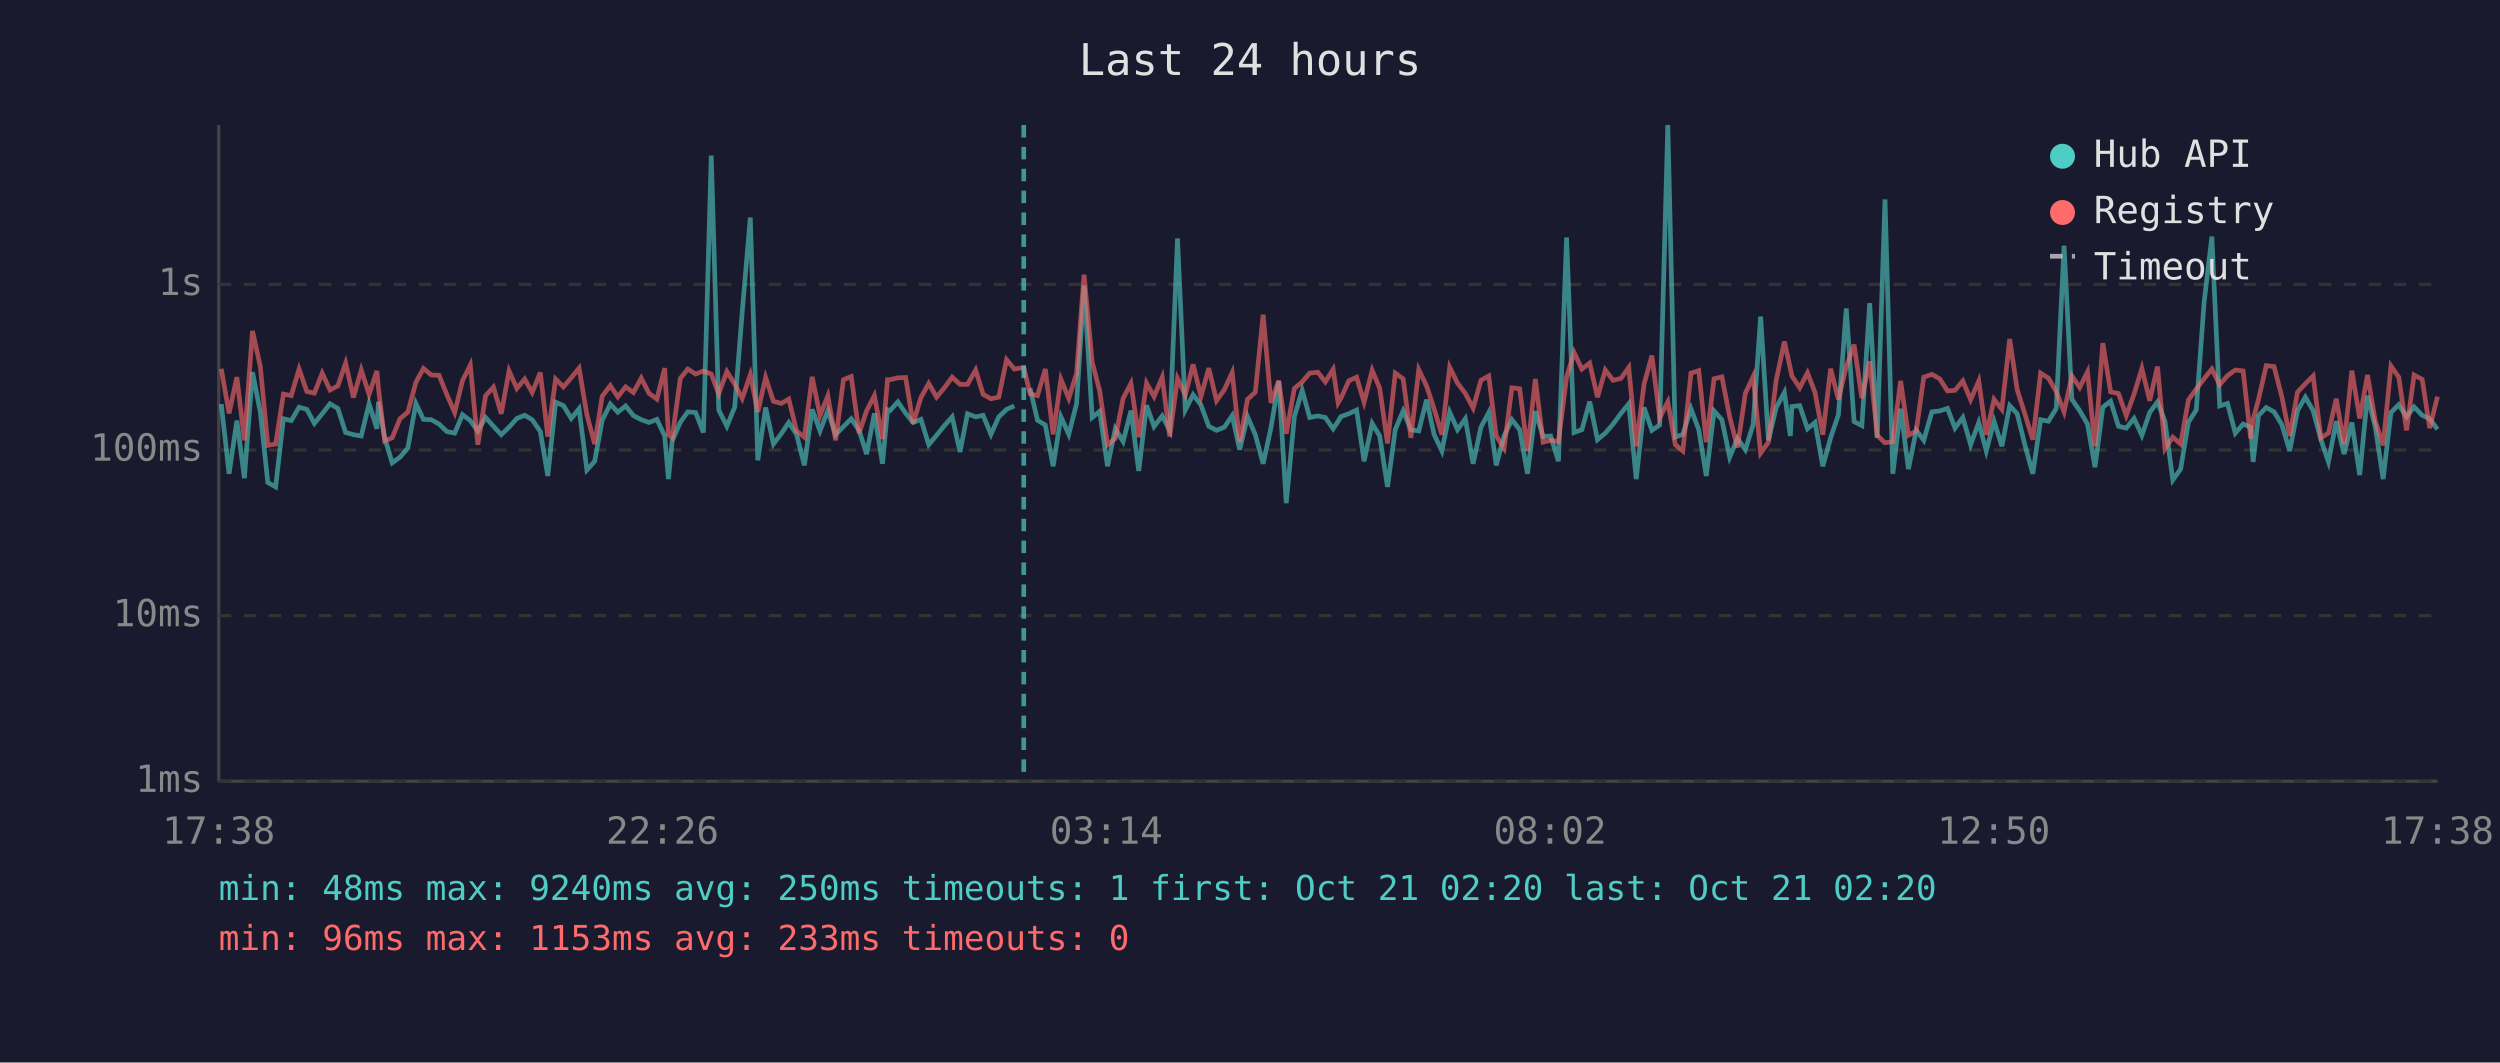
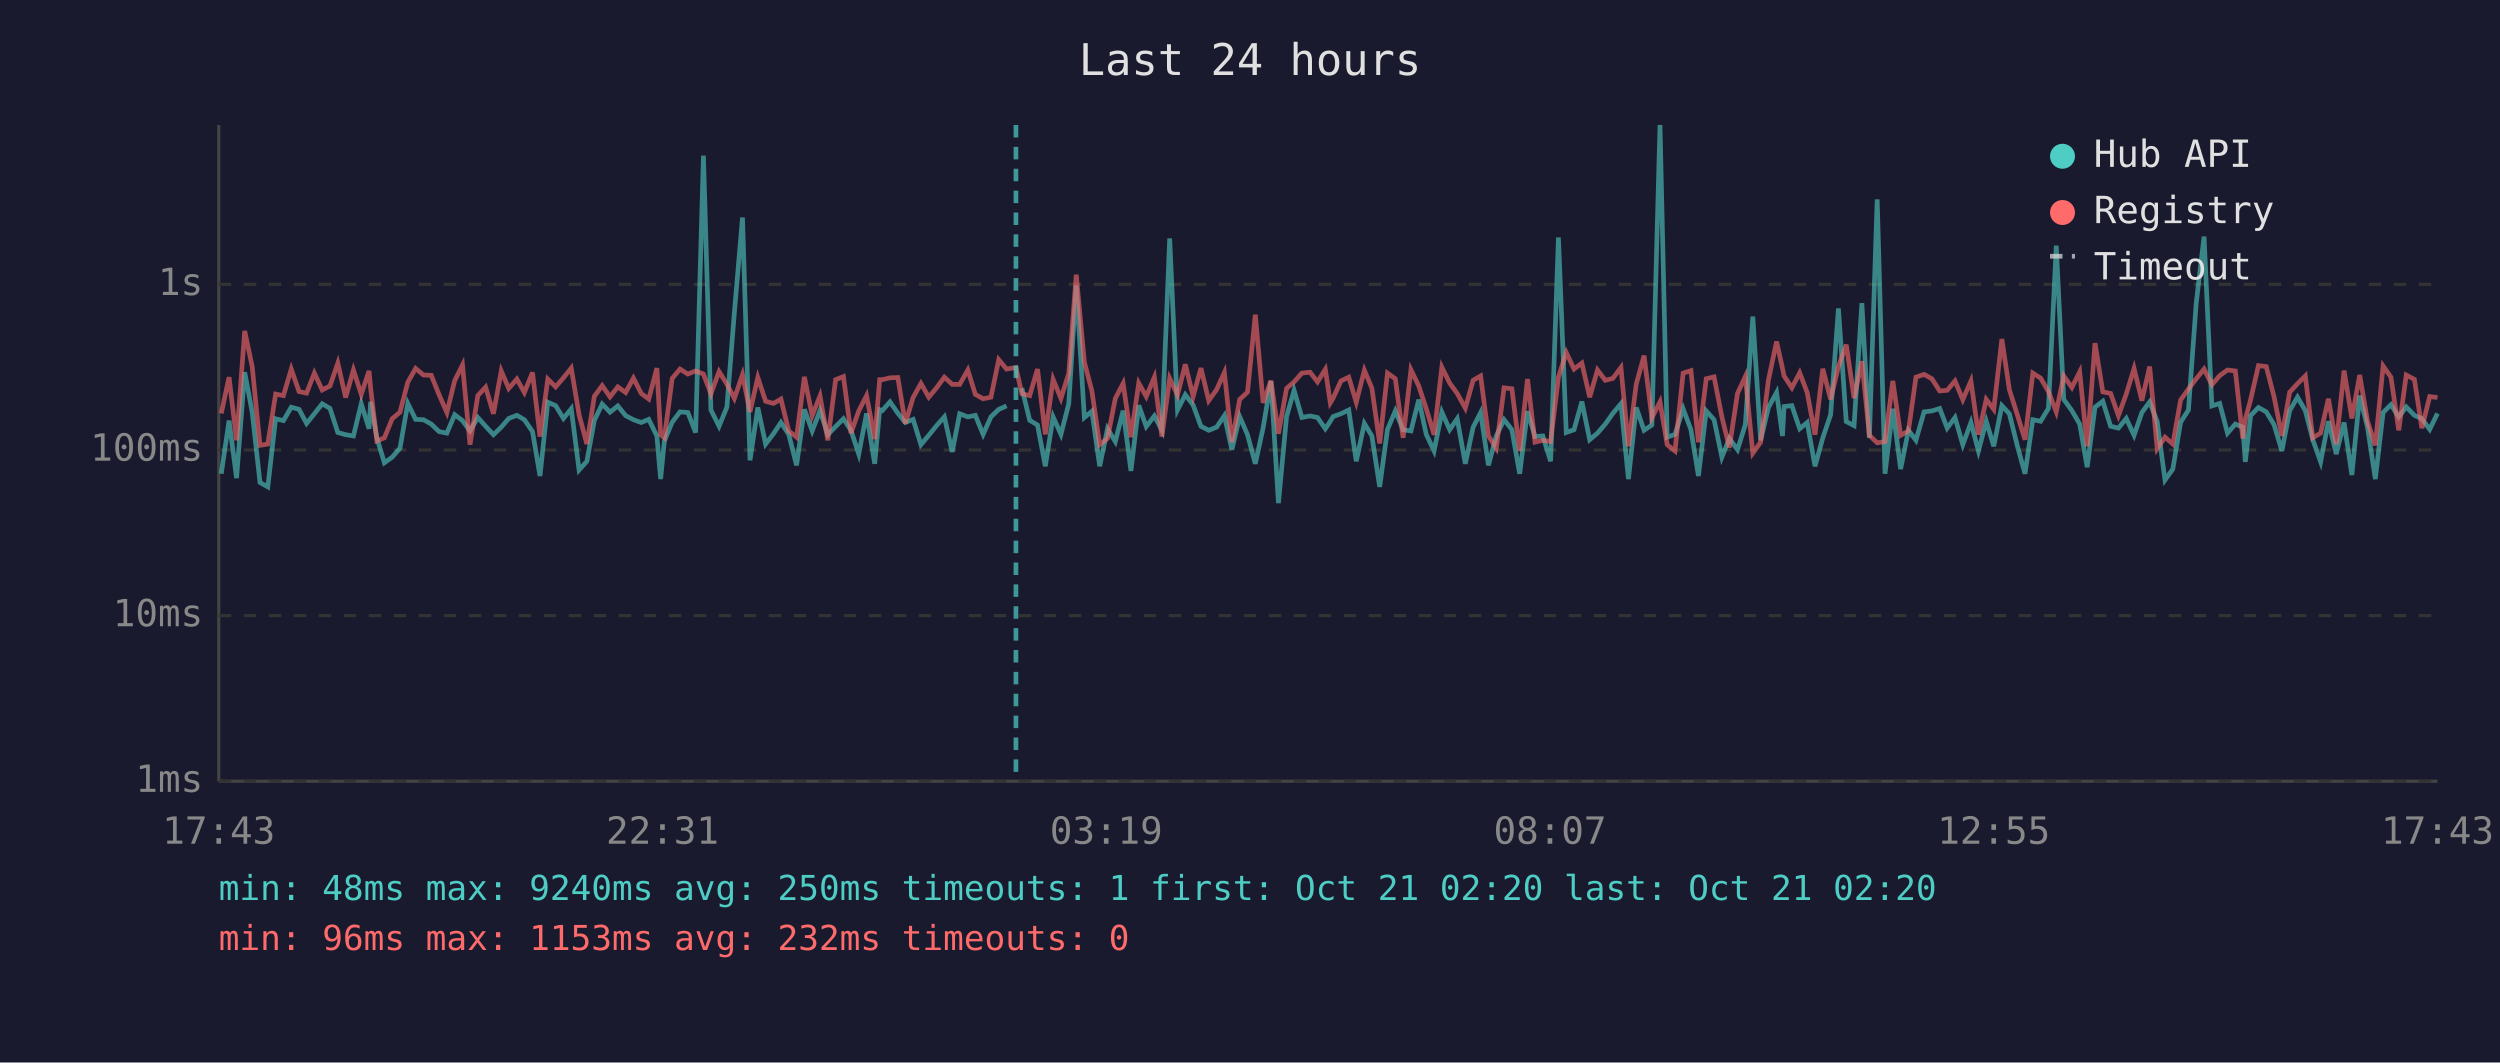
<svg xmlns="http://www.w3.org/2000/svg" viewBox="0 0 800 340" font-family="monospace" font-size="12">
  <rect width="800" height="340" fill="#1a1a2e" />
  <text x="400" y="24" fill="#e0e0e0" font-size="14" text-anchor="middle">Last 24 hours</text>
  <line x1="70" y1="40" x2="70" y2="250" stroke="#444" stroke-width="1" />
  <line x1="70" y1="250" x2="780" y2="250" stroke="#444" stroke-width="1" />
  <line x1="70" y1="250" x2="780" y2="250" stroke="#333" stroke-width="1" stroke-dasharray="4" />
  <text x="65" y="250" fill="#888" text-anchor="end" dominant-baseline="middle">1ms</text>
  <line x1="70" y1="197" x2="780" y2="197" stroke="#333" stroke-width="1" stroke-dasharray="4" />
  <text x="65" y="197" fill="#888" text-anchor="end" dominant-baseline="middle">10ms</text>
  <line x1="70" y1="144" x2="780" y2="144" stroke="#333" stroke-width="1" stroke-dasharray="4" />
  <text x="65" y="144" fill="#888" text-anchor="end" dominant-baseline="middle">100ms</text>
  <line x1="70" y1="91" x2="780" y2="91" stroke="#333" stroke-width="1" stroke-dasharray="4" />
  <text x="65" y="91" fill="#888" text-anchor="end" dominant-baseline="middle">1s</text>
-   <text x="70" y="270" fill="#888" text-anchor="middle">17:38</text>
-   <text x="212" y="270" fill="#888" text-anchor="middle">22:26</text>
-   <text x="354" y="270" fill="#888" text-anchor="middle">03:14</text>
-   <text x="496" y="270" fill="#888" text-anchor="middle">08:02</text>
-   <text x="638" y="270" fill="#888" text-anchor="middle">12:50</text>
-   <text x="780" y="270" fill="#888" text-anchor="middle">17:38</text>
-   <polyline points="70.8,129.3 73.3,151.6 75.8,134.6 78.2,153.0 80.8,119.1 83.3,131.9 85.7,154.4 88.2,155.8 90.7,134.0 93.2,134.6 95.7,130.3 98.2,131.0 100.6,135.5 103.1,132.4 105.6,129.2 108.1,130.7 110.6,138.4 113.1,139.1 115.6,139.5 118.1,129.2 120.6,137.2 121.1,128.6 123.1,140.1 125.5,148.1 128.0,146.3 130.5,143.4 133.1,129.1 135.5,134.2 138.0,134.3 140.5,135.7 143.0,138.1 145.5,138.6 148.0,132.7 150.5,134.6 152.9,137.9 155.4,133.6 157.9,136.4 160.4,139.1 162.9,136.7 165.4,133.9 167.9,132.9 170.3,134.3 172.9,138.1 175.3,152.3 177.8,128.7 180.3,129.8 182.8,133.9 185.3,130.8 187.8,150.4 190.3,147.6 192.7,134.5 195.3,129.3 197.7,131.9 200.2,129.9 202.7,133.0 205.2,134.3 207.7,135.2 210.2,134.2 212.7,139.5 213.9,153.3 215.1,141.1 217.7,135.1 220.1,131.8 222.6,132.0 225.1,138.4 227.6,49.8 230.0,131.2 232.6,136.4 235.1,130.3 237.5,100.0 240.1,69.6 242.5,147.3 245.0,130.4 247.5,142.1 250.0,138.8 252.4,135.2 254.9,139.0 257.4,148.9 259.9,131.0 262.4,137.9 264.9,131.4 267.4,139.1 269.9,136.5 272.4,134.0 274.9,137.7 277.3,145.3 279.8,132.3 282.4,148.4 284.0,131.1 284.8,131.4 287.3,128.6 289.8,132.2 292.2,135.2 294.7,134.2 297.2,142.3 299.7,139.3 302.2,136.2 304.7,133.4 307.2,144.6 309.6,132.4 312.2,133.4 314.6,132.9 317.1,139.0 319.6,133.4 322.1,131.0 324.6,129.9" fill="none" stroke="#4ecdc4" stroke-width="1.5" opacity="0.6" />
-   <polyline points="329.6,124.2 332.0,134.5 334.5,136.0 337.0,149.2 339.5,133.4 342.0,139.0 344.5,129.2 346.9,91.4 349.5,133.6 351.9,131.6 354.4,149.2 356.9,137.2 359.4,141.3 361.9,131.4 364.4,150.7 366.9,129.7 369.3,136.5 371.9,133.1 374.3,137.7 376.8,76.3 379.3,131.2 381.8,126.3 384.3,129.6 386.8,136.4 389.3,137.7 391.8,136.7 394.3,133.0 396.7,143.9 399.2,133.3 401.7,139.1 404.2,148.4 406.7,136.9 409.2,122.0 411.6,161.0 414.2,133.3 416.7,124.9 419.1,133.6 421.7,133.1 424.1,133.6 426.6,137.2 428.2,134.8 429.1,133.3 431.6,132.4 434.1,131.2 436.5,147.6 439.1,135.5 441.5,139.5 444.0,155.8 446.5,137.4 449.0,131.5 451.5,137.5 454.0,137.9 456.5,127.9 458.9,139.0 461.4,144.3 463.9,131.9 466.4,137.5 468.9,134.0 471.4,148.4 473.9,136.7 476.4,132.0 478.8,148.9 481.3,139.5 483.8,134.3 486.3,137.5 488.8,151.6 491.3,131.6 493.8,139.7 496.2,139.5 498.7,147.6 501.3,76.0 503.7,138.4 506.2,137.5 508.7,128.5 511.2,140.7 513.7,138.6 516.2,135.7 518.7,132.3 521.2,129.2 523.6,153.3 526.1,130.4 528.6,137.7 531.1,136.0 533.7,40.0 536.1,139.9 538.5,139.0 541.1,130.8 543.6,137.5 546.0,152.3 548.5,131.5 551.0,134.3 553.5,146.3 556.0,140.3 558.5,143.9 561.0,135.9 563.4,101.3 565.9,140.9 568.4,130.4 571.0,125.6 572.9,139.5 573.4,130.1 575.9,129.8 578.4,137.2 580.8,135.2 583.3,149.2 585.8,140.1 588.3,132.7 590.8,98.7 593.3,134.9 595.8,136.2 598.3,97.0 600.7,140.1 603.2,63.8 605.7,151.6 608.2,130.8 610.7,150.1 613.2,137.7 615.6,140.9 618.2,131.8 620.7,131.5 623.2,130.7 625.6,137.0 628.1,133.6 630.6,142.3 633.2,135.2 635.6,144.3 638.1,134.8 640.6,142.8 643.1,129.8 645.5,132.4 648.0,142.5 650.5,151.6 653.0,134.3 655.5,134.8 658.0,130.7 660.5,78.6 663.0,127.8 665.5,131.4 668.0,135.7 670.4,149.5 672.9,130.3 675.4,128.4 677.9,136.4 680.4,137.0 682.9,133.9 685.4,139.3 687.9,132.0 690.4,128.6 692.8,134.9 695.3,153.6 697.8,150.1 700.3,135.1 702.8,131.2 705.3,96.9 707.8,75.7 710.3,129.9 712.8,129.1 715.3,138.6 717.8,135.7 720.2,136.7 721.0,147.8 722.7,133.0 725.2,130.4 727.7,131.8 730.2,135.9 732.7,144.3 735.2,131.4 737.7,127.1 740.2,131.4 742.7,140.7 745.1,147.8 747.6,134.8 750.1,145.3 752.6,135.2 755.1,152.0 757.6,126.6 760.1,136.7 762.6,153.3 765.1,132.0 767.6,129.5 770.1,133.4 772.5,130.2 775.1,132.9 777.5,134.0 780.0,137.4" fill="none" stroke="#4ecdc4" stroke-width="1.5" opacity="0.6" />
-   <polyline points="70.8,118.0 73.3,132.3 75.8,120.7 78.2,140.9 80.8,105.9 83.3,117.3 85.7,142.5 88.2,142.1 90.7,126.1 93.2,126.6 95.7,118.1 98.2,125.3 100.6,125.8 103.1,119.4 105.6,124.8 108.1,123.5 110.6,116.2 113.1,127.2 115.6,118.4 118.1,126.2 120.6,118.7 121.1,124.2 123.1,141.1 125.5,140.1 128.0,134.0 130.5,131.9 133.1,122.3 135.5,117.9 138.0,120.0 140.5,120.1 143.0,126.3 145.5,132.0 148.0,121.8 150.5,116.8 152.9,142.3 155.4,126.6 157.9,123.9 160.4,132.4 162.9,118.7 165.4,124.3 167.9,121.3 170.3,125.6 172.9,119.2 175.3,139.7 177.8,121.3 180.3,123.8 182.8,120.9 185.3,117.8 187.8,132.7 190.3,142.1 192.7,126.8 195.3,123.4 197.7,127.0 200.2,123.8 202.7,125.6 205.2,121.0 207.7,125.9 210.2,127.7 212.7,117.8 213.9,139.1 215.1,140.1 217.7,121.1 220.1,118.1 222.6,119.7 225.1,118.7 227.6,119.7 230.0,126.0 232.6,118.9 235.1,122.9 237.5,127.5 240.1,119.9 242.5,131.8 245.0,120.8 247.5,128.4 250.0,129.1 252.4,127.7 254.9,137.9 257.4,139.9 259.9,120.6 262.4,133.0 264.9,126.7 267.4,140.9 269.9,121.5 272.4,120.5 274.9,138.6 277.3,131.5 279.8,126.6 282.4,140.5 284.0,121.5 284.8,121.5 287.3,120.9 289.8,120.8 292.2,135.5 294.7,127.2 297.2,122.7 299.7,127.1 302.2,124.1 304.7,120.7 307.2,123.0 309.6,123.0 312.2,118.4 314.6,126.2 317.1,127.6 319.6,127.1 322.1,115.1 324.6,118.1 327.6,117.6 329.6,126.0 332.0,126.6 334.5,118.1 337.0,139.0 339.5,121.4 342.0,127.5 344.5,119.5 346.9,87.9 349.5,115.9 351.9,125.1 354.4,142.3 356.9,140.3 359.4,127.5 361.9,122.7 364.4,139.9 366.9,122.6 369.3,126.9 371.9,120.7 374.3,139.7 376.8,121.1 379.3,126.4 381.8,116.6 384.3,126.9 386.8,117.8 389.3,128.2 391.8,124.7 394.3,119.2 396.7,141.5 399.2,127.8 401.7,125.5 404.2,100.7 406.7,128.9 409.2,121.8 411.6,138.8 414.2,124.3 416.7,122.2 419.1,119.4 421.7,119.1 424.1,122.2 426.6,118.2 428.2,128.9 429.1,127.4 431.6,121.9 434.1,120.7 436.5,128.7 439.1,118.5 441.5,124.2 444.0,141.9 446.5,119.4 449.0,121.2 451.5,140.1 454.0,118.3 456.5,123.5 458.9,130.8 461.4,139.1 463.9,117.5 466.4,122.6 468.9,125.9 471.4,130.6 473.9,121.7 476.4,120.3 478.8,139.5 481.3,143.4 483.8,124.1 486.3,124.4 488.8,144.3 491.3,121.3 493.8,141.5 496.2,140.9 498.7,141.3 501.3,120.7 503.7,112.8 506.2,118.1 508.7,116.2 511.2,127.1 513.7,118.4 516.2,121.7 518.7,121.1 521.2,117.6 523.6,142.8 526.1,122.9 528.6,113.8 531.1,133.7 533.7,128.6 536.1,142.3 538.5,144.3 541.1,119.4 543.6,118.6 546.0,141.5 548.5,121.2 551.0,120.6 553.5,133.4 556.0,143.2 558.5,125.9 561.0,120.5 563.4,145.0 565.9,141.5 568.4,121.6 571.0,109.3 572.9,117.9 573.4,120.3 575.9,124.1 578.4,119.3 580.8,125.6 583.3,139.1 585.8,118.0 588.3,127.8 590.8,117.3 593.3,110.3 595.8,127.4 598.3,115.6 600.7,139.3 603.2,141.7 605.7,141.3 608.2,121.9 610.7,139.3 613.2,137.9 615.6,120.7 618.2,119.8 620.7,121.2 623.2,125.1 625.6,124.9 628.1,121.9 630.6,127.9 633.2,121.9 635.6,139.1 638.1,127.8 640.6,131.0 643.1,108.5 645.5,124.7 648.0,132.6 650.5,140.7 653.0,119.4 655.5,121.0 658.0,125.3 660.5,131.8 663.0,120.3 665.5,124.0 668.0,119.0 670.4,142.8 672.9,109.8 675.4,125.4 677.9,125.9 680.4,133.0 682.9,126.1 685.4,117.9 687.9,128.2 690.4,117.3 692.8,143.6 695.3,139.9 697.8,142.1 700.3,128.0 702.8,124.5 705.3,121.2 707.8,118.1 710.3,123.1 712.8,120.2 715.3,118.4 717.8,118.7 720.2,140.3 721.0,134.2 722.7,127.9 725.2,117.0 727.7,117.3 730.2,127.0 732.7,139.5 735.2,125.5 737.7,122.8 740.2,120.3 742.7,140.1 745.1,138.6 747.6,127.6 750.1,142.1 752.6,118.6 755.1,133.9 757.6,120.0 760.1,134.8 762.6,142.5 765.1,117.1 767.6,120.7 770.1,137.7 772.5,120.0 775.1,121.4 777.5,137.0 780.0,126.9" fill="none" stroke="#ff6b6b" stroke-width="1.5" opacity="0.6" />
-   <line x1="327.6" y1="40" x2="327.6" y2="250" stroke="#4ecdc4" stroke-width="1.5" stroke-dasharray="4,3" opacity="0.7" />
+   <text x="70" y="270" fill="#888" text-anchor="middle">17:43</text>
+   <text x="212" y="270" fill="#888" text-anchor="middle">22:31</text>
+   <text x="354" y="270" fill="#888" text-anchor="middle">03:19</text>
+   <text x="496" y="270" fill="#888" text-anchor="middle">08:07</text>
+   <text x="638" y="270" fill="#888" text-anchor="middle">12:55</text>
+   <text x="780" y="270" fill="#888" text-anchor="middle">17:43</text>
+   <polyline points="70.8,151.6 73.3,134.6 75.7,153.0 78.3,119.1 80.7,131.9 83.2,154.4 85.7,155.8 88.2,134.0 90.7,134.6 93.2,130.3 95.7,131.0 98.1,135.5 100.6,132.4 103.1,129.2 105.6,130.7 108.1,138.4 110.6,139.1 113.1,139.5 115.6,129.2 118.1,137.2 118.6,128.6 120.6,140.1 123.0,148.1 125.5,146.3 128.0,143.4 130.5,129.1 133.0,134.2 135.5,134.3 138.0,135.7 140.5,138.1 143.0,138.6 145.5,132.7 148.0,134.6 150.4,137.9 152.9,133.6 155.4,136.4 157.9,139.1 160.4,136.7 162.8,133.9 165.4,132.9 167.8,134.3 170.4,138.1 172.8,152.3 175.3,128.7 177.8,129.8 180.3,133.9 182.8,130.8 185.3,150.4 187.8,147.6 190.2,134.5 192.7,129.3 195.2,131.9 197.7,129.9 200.2,133.0 202.7,134.3 205.2,135.2 207.6,134.2 210.2,139.5 211.4,153.3 212.6,141.1 215.1,135.1 217.6,131.8 220.1,132.0 222.6,138.4 225.1,49.8 227.5,131.2 230.1,136.4 232.6,130.3 235.0,100.0 237.6,69.6 240.0,147.3 242.5,130.4 245.0,142.1 247.5,138.8 249.9,135.2 252.4,139.0 254.9,148.9 257.4,131.0 259.9,137.9 262.4,131.4 264.9,139.1 267.4,136.5 269.9,134.0 272.3,137.7 274.8,145.3 277.3,132.3 279.9,148.4 281.5,131.1 282.3,131.4 284.8,128.6 287.3,132.2 289.7,135.2 292.2,134.2 294.7,142.3 297.2,139.3 299.7,136.2 302.2,133.4 304.7,144.6 307.1,132.4 309.7,133.4 312.1,132.9 314.6,139.0 317.1,133.4 319.6,131.0 322.1,129.9" fill="none" stroke="#4ecdc4" stroke-width="1.5" opacity="0.6" />
+   <polyline points="327.0,124.2 329.5,134.5 332.0,136.0 334.5,149.2 337.0,133.4 339.5,139.0 342.0,129.2 344.4,91.4 347.0,133.6 349.4,131.6 351.9,149.2 354.4,137.2 356.9,141.3 359.4,131.4 361.9,150.7 364.4,129.7 366.8,136.5 369.4,133.1 371.8,137.7 374.3,76.3 376.8,131.2 379.3,126.3 381.8,129.6 384.3,136.4 386.8,137.7 389.3,136.7 391.8,133.0 394.2,143.9 396.7,133.3 399.2,139.1 401.7,148.4 404.2,136.9 406.7,122.0 409.1,161.0 411.7,133.3 414.1,124.9 416.6,133.6 419.2,133.1 421.6,133.6 424.1,137.2 425.7,134.8 426.6,133.3 429.1,132.4 431.6,131.2 434.0,147.6 436.6,135.5 439.0,139.5 441.5,155.8 444.0,137.4 446.5,131.5 449.0,137.5 451.5,137.9 454.0,127.9 456.4,139.0 458.9,144.3 461.4,131.9 463.9,137.5 466.3,134.0 468.9,148.4 471.4,136.7 473.8,132.0 476.3,148.9 478.8,139.5 481.3,134.3 483.8,137.5 486.3,151.6 488.8,131.6 491.2,139.7 493.7,139.5 496.2,147.6 498.7,76.0 501.2,138.4 503.7,137.5 506.2,128.5 508.7,140.7 511.2,138.6 513.7,135.7 516.1,132.3 518.7,129.2 521.1,153.3 523.6,130.4 526.1,137.7 528.6,136.0 531.2,40.0 533.5,139.9 536.0,139.0 538.6,130.8 541.1,137.5 543.5,152.3 546.0,131.5 548.5,134.3 551.0,146.3 553.4,140.3 556.0,143.9 558.5,135.9 560.9,101.3 563.4,140.9 565.9,130.4 568.5,125.6 570.4,139.5 570.9,130.1 573.4,129.8 575.9,137.2 578.3,135.2 580.8,149.2 583.3,140.1 585.8,132.7 588.3,98.7 590.8,134.9 593.3,136.2 595.8,97.0 598.2,140.1 600.7,63.8 603.2,151.6 605.7,130.8 608.2,150.1 610.7,137.7 613.1,140.9 615.7,131.8 618.2,131.5 620.7,130.7 623.1,137.0 625.6,133.6 628.1,142.3 630.7,135.2 633.1,144.3 635.6,134.8 638.0,142.8 640.6,129.8 643.0,132.4 645.5,142.5 648.0,151.6 650.5,134.3 653.0,134.8 655.5,130.7 658.0,78.6 660.4,127.8 663.0,131.4 665.5,135.7 667.9,149.5 670.4,130.3 672.9,128.4 675.4,136.4 677.9,137.0 680.4,133.9 682.9,139.3 685.4,132.0 687.9,128.6 690.3,134.9 692.8,153.6 695.3,150.1 697.8,135.1 700.3,131.2 702.8,96.9 705.3,75.7 707.8,129.9 710.3,129.1 712.8,138.6 715.3,135.7 717.7,136.7 718.5,147.8 720.2,133.0 722.7,130.4 725.2,131.8 727.7,135.9 730.2,144.3 732.7,131.4 735.2,127.1 737.7,131.4 740.1,140.7 742.6,147.8 745.1,134.8 747.6,145.3 750.1,135.2 752.6,152.0 755.1,126.6 757.6,136.7 760.1,153.3 762.6,132.0 765.1,129.5 767.6,133.4 770.0,130.2 772.6,132.9 775.0,134.0 777.5,137.4 780.0,132.3" fill="none" stroke="#4ecdc4" stroke-width="1.5" opacity="0.6" />
+   <polyline points="70.8,132.3 73.3,120.7 75.7,140.9 78.3,105.9 80.7,117.3 83.2,142.5 85.7,142.1 88.2,126.1 90.7,126.6 93.2,118.1 95.7,125.3 98.1,125.8 100.6,119.4 103.1,124.8 105.6,123.5 108.1,116.2 110.6,127.2 113.1,118.4 115.6,126.2 118.1,118.7 118.6,124.2 120.6,141.1 123.0,140.1 125.5,134.0 128.0,131.9 130.5,122.3 133.0,117.9 135.5,120.0 138.0,120.1 140.5,126.3 143.0,132.0 145.5,121.8 148.0,116.8 150.4,142.3 152.9,126.6 155.4,123.9 157.9,132.4 160.4,118.7 162.8,124.3 165.4,121.3 167.8,125.6 170.4,119.2 172.8,139.7 175.3,121.3 177.8,123.8 180.3,120.9 182.8,117.8 185.3,132.7 187.8,142.1 190.2,126.8 192.7,123.4 195.2,127.0 197.7,123.8 200.2,125.6 202.7,121.0 205.2,125.9 207.6,127.7 210.2,117.8 211.4,139.1 212.6,140.1 215.1,121.1 217.6,118.1 220.1,119.7 222.6,118.7 225.1,119.7 227.5,126.0 230.1,118.9 232.6,122.9 235.0,127.5 237.6,119.9 240.0,131.8 242.5,120.8 245.0,128.4 247.5,129.1 249.9,127.7 252.4,137.9 254.9,139.9 257.4,120.6 259.9,133.0 262.4,126.7 264.9,140.9 267.4,121.5 269.9,120.5 272.3,138.6 274.8,131.5 277.3,126.6 279.9,140.5 281.5,121.5 282.3,121.5 284.8,120.9 287.3,120.8 289.7,135.5 292.2,127.2 294.7,122.7 297.2,127.1 299.7,124.1 302.2,120.7 304.7,123.0 307.1,123.0 309.7,118.4 312.1,126.2 314.6,127.6 317.1,127.1 319.6,115.1 322.1,118.1 325.1,117.6 327.0,126.0 329.5,126.6 332.0,118.1 334.5,139.0 337.0,121.4 339.5,127.5 342.0,119.5 344.4,87.9 347.0,115.9 349.4,125.1 351.9,142.3 354.4,140.3 356.9,127.5 359.4,122.7 361.9,139.9 364.4,122.6 366.8,126.9 369.4,120.7 371.8,139.7 374.3,121.1 376.8,126.4 379.3,116.6 381.8,126.9 384.3,117.8 386.8,128.2 389.3,124.7 391.8,119.2 394.2,141.5 396.7,127.8 399.2,125.5 401.7,100.7 404.2,128.9 406.7,121.8 409.1,138.8 411.7,124.3 414.1,122.2 416.6,119.4 419.2,119.1 421.6,122.2 424.1,118.2 425.7,128.9 426.6,127.4 429.1,121.9 431.6,120.7 434.0,128.7 436.6,118.5 439.0,124.2 441.5,141.9 444.0,119.4 446.5,121.2 449.0,140.1 451.5,118.3 454.0,123.5 456.4,130.8 458.9,139.1 461.4,117.5 463.9,122.6 466.3,125.9 468.9,130.6 471.4,121.7 473.8,120.3 476.3,139.5 478.8,143.4 481.3,124.1 483.8,124.4 486.3,144.3 488.8,121.3 491.2,141.5 493.7,140.9 496.2,141.3 498.7,120.7 501.2,112.8 503.7,118.1 506.2,116.2 508.7,127.1 511.2,118.4 513.7,121.7 516.1,121.1 518.7,117.6 521.1,142.8 523.6,122.9 526.1,113.8 528.6,133.7 531.2,128.6 533.5,142.3 536.0,144.3 538.6,119.4 541.1,118.6 543.5,141.5 546.0,121.2 548.5,120.6 551.0,133.4 553.4,143.2 556.0,125.9 558.5,120.5 560.9,145.0 563.4,141.5 565.9,121.6 568.5,109.3 570.4,117.9 570.9,120.3 573.4,124.1 575.9,119.3 578.3,125.6 580.8,139.1 583.3,118.0 585.8,127.8 588.3,117.3 590.8,110.3 593.3,127.4 595.8,115.6 598.2,139.3 600.7,141.7 603.2,141.3 605.7,121.9 608.2,139.3 610.7,137.9 613.1,120.7 615.7,119.8 618.2,121.2 620.7,125.1 623.1,124.9 625.6,121.9 628.1,127.9 630.7,121.9 633.1,139.1 635.6,127.8 638.0,131.0 640.6,108.5 643.0,124.7 645.5,132.6 648.0,140.7 650.5,119.4 653.0,121.0 655.5,125.3 658.0,131.8 660.4,120.3 663.0,124.0 665.5,119.0 667.9,142.8 670.4,109.8 672.9,125.4 675.4,125.9 677.9,133.0 680.4,126.1 682.9,117.9 685.4,128.2 687.9,117.3 690.3,143.6 692.8,139.9 695.3,142.1 697.8,128.0 700.3,124.5 702.8,121.2 705.3,118.1 707.8,123.1 710.3,120.2 712.8,118.4 715.3,118.7 717.7,140.3 718.5,134.2 720.2,127.9 722.7,117.0 725.2,117.3 727.7,127.0 730.2,139.5 732.7,125.5 735.2,122.8 737.7,120.3 740.1,140.1 742.6,138.6 745.1,127.6 747.6,142.1 750.1,118.6 752.6,133.9 755.1,120.0 757.6,134.8 760.1,142.5 762.6,117.1 765.1,120.7 767.6,137.7 770.0,120.0 772.6,121.4 775.0,137.0 777.5,126.9 780.0,127.2" fill="none" stroke="#ff6b6b" stroke-width="1.5" opacity="0.6" />
+   <line x1="325.1" y1="40" x2="325.1" y2="250" stroke="#4ecdc4" stroke-width="1.5" stroke-dasharray="4,3" opacity="0.7" />
  <circle cx="660" cy="50" r="4" fill="#4ecdc4" />
  <text x="670" y="50" fill="#e0e0e0" dominant-baseline="middle">Hub API</text>
  <circle cx="660" cy="68" r="4" fill="#ff6b6b" />
  <text x="670" y="68" fill="#e0e0e0" dominant-baseline="middle">Registry</text>
  <line x1="656" y1="82" x2="664" y2="82" stroke="#e0e0e0" stroke-width="1.5" stroke-dasharray="4,3" opacity="0.7" />
  <text x="670" y="86" fill="#e0e0e0" dominant-baseline="middle">Timeout</text>
  <text x="70" y="288" fill="#4ecdc4" font-size="11">min: 48ms  max: 9240ms  avg: 250ms  timeouts: 1  first: Oct 21 02:20  last: Oct 21 02:20</text>
-   <text x="70" y="304" fill="#ff6b6b" font-size="11">min: 96ms  max: 1153ms  avg: 233ms  timeouts: 0</text>
+   <text x="70" y="304" fill="#ff6b6b" font-size="11">min: 96ms  max: 1153ms  avg: 232ms  timeouts: 0</text>
</svg>
